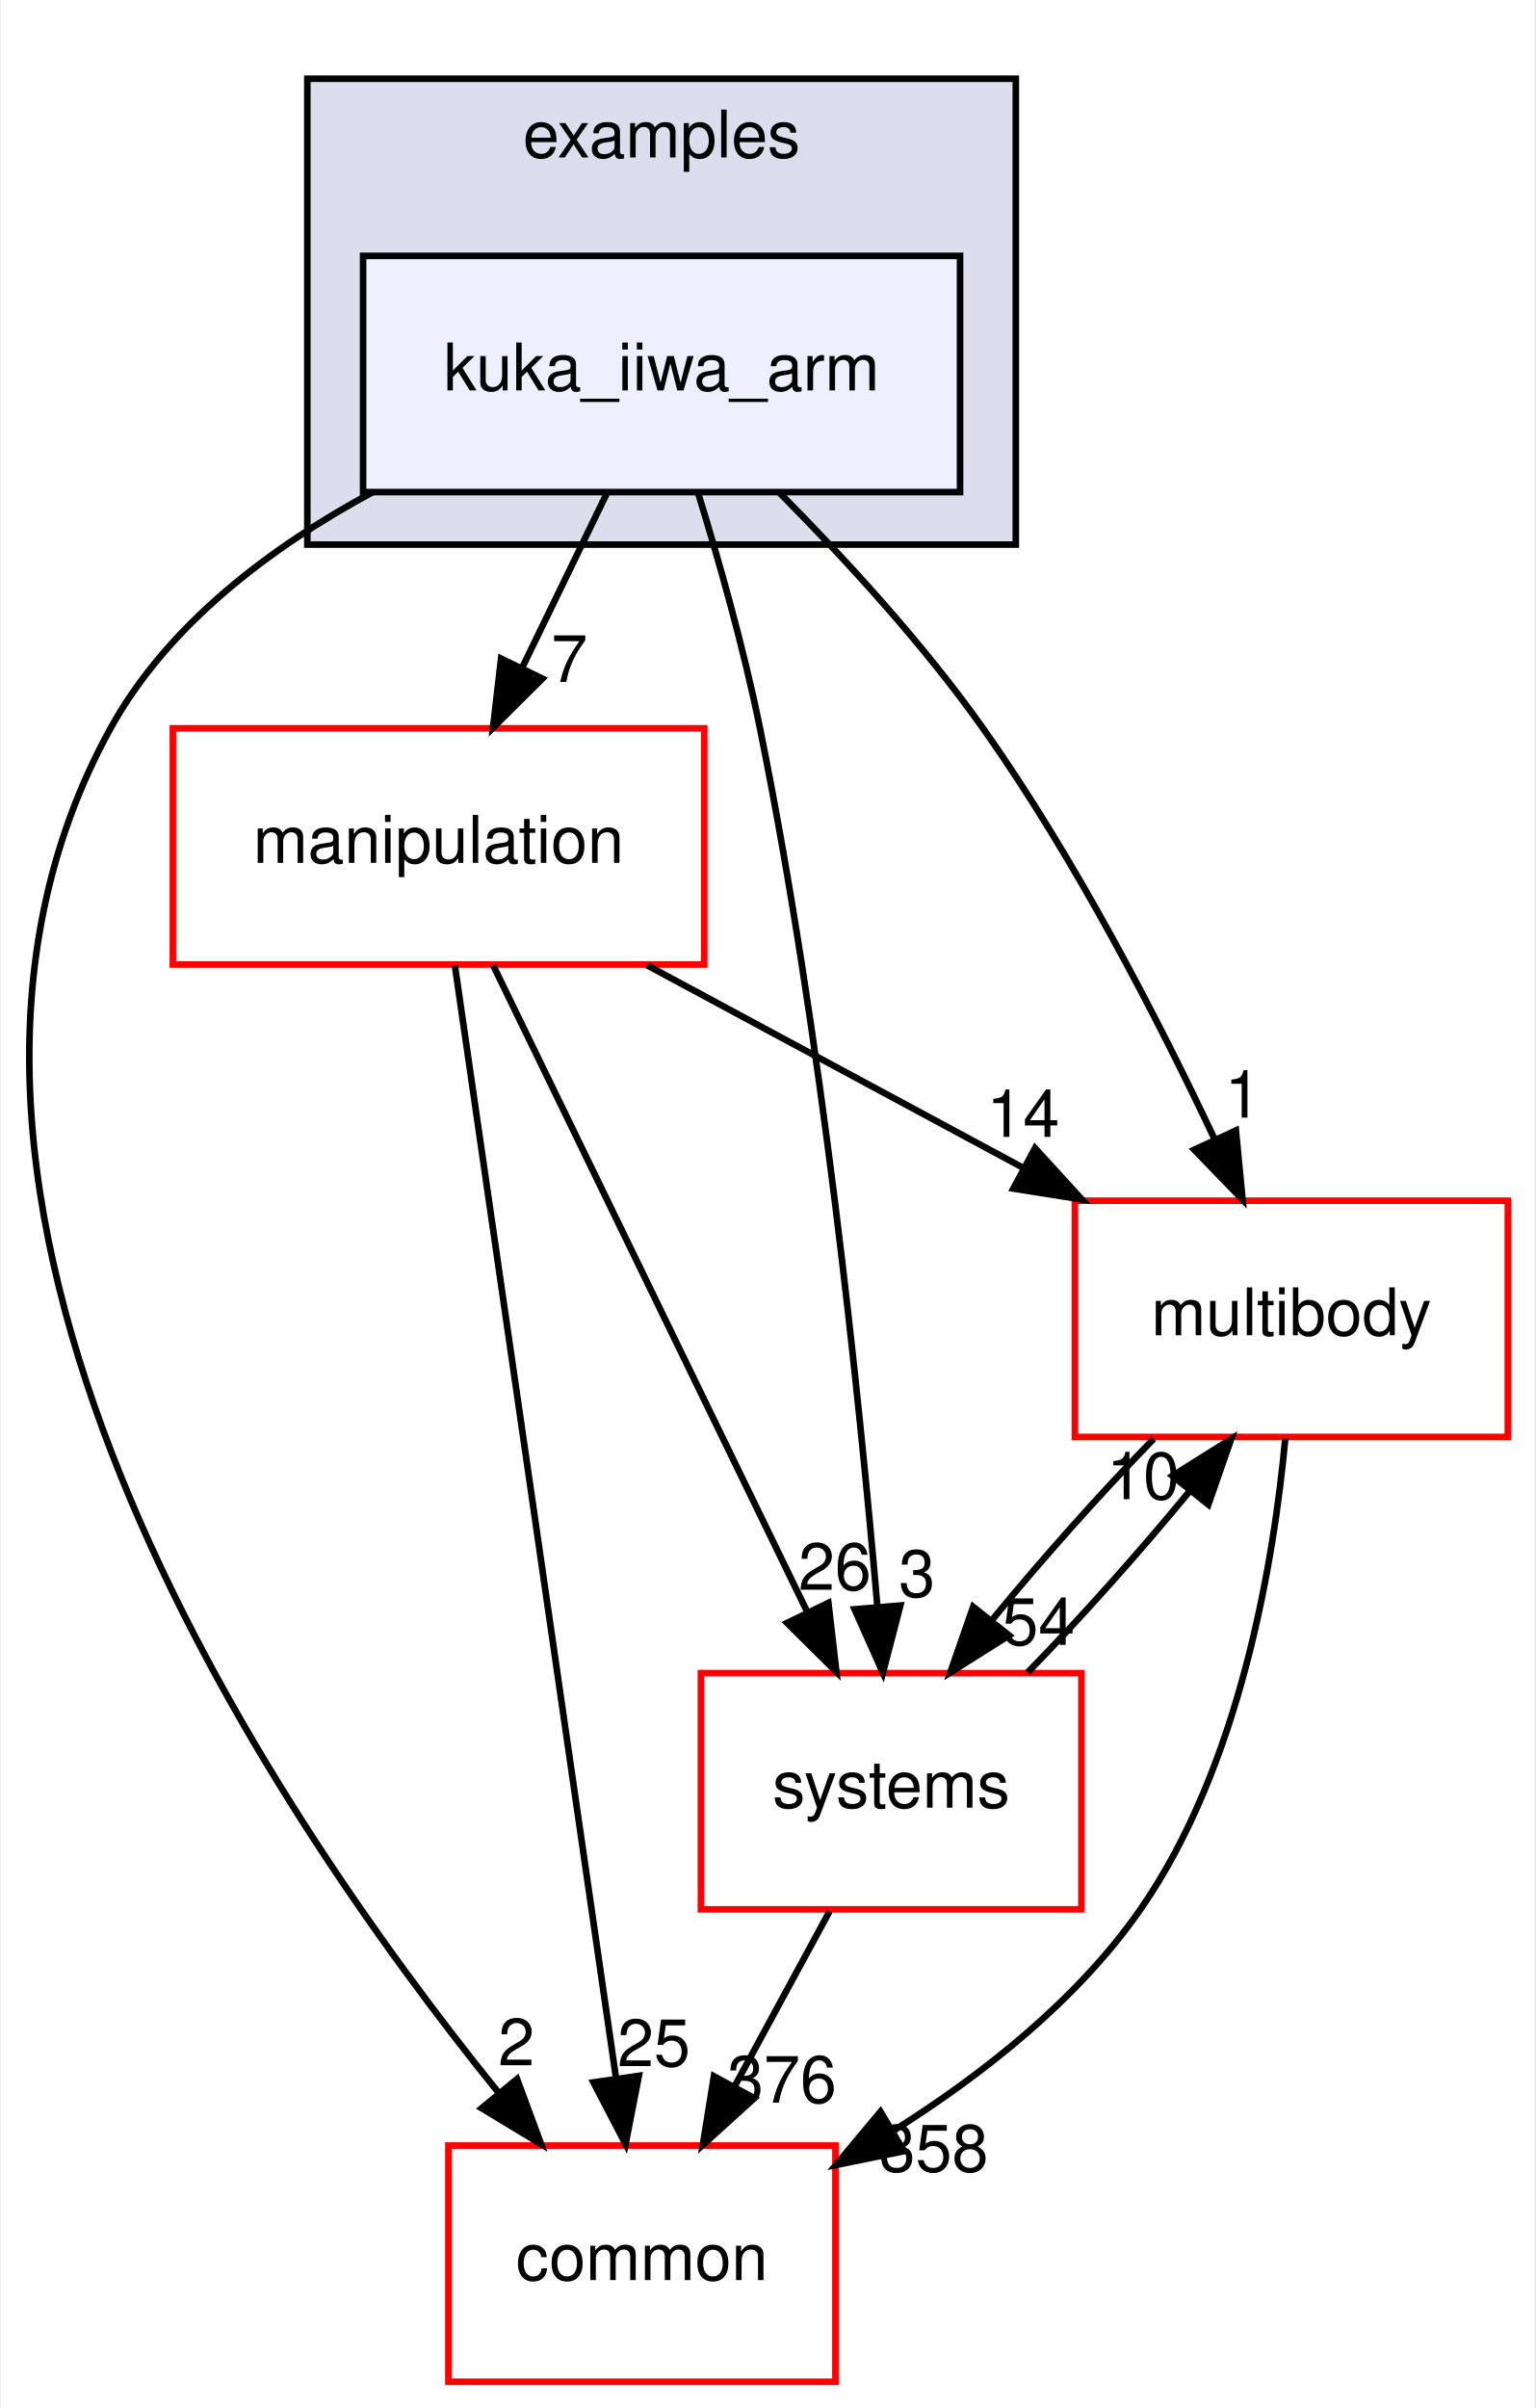
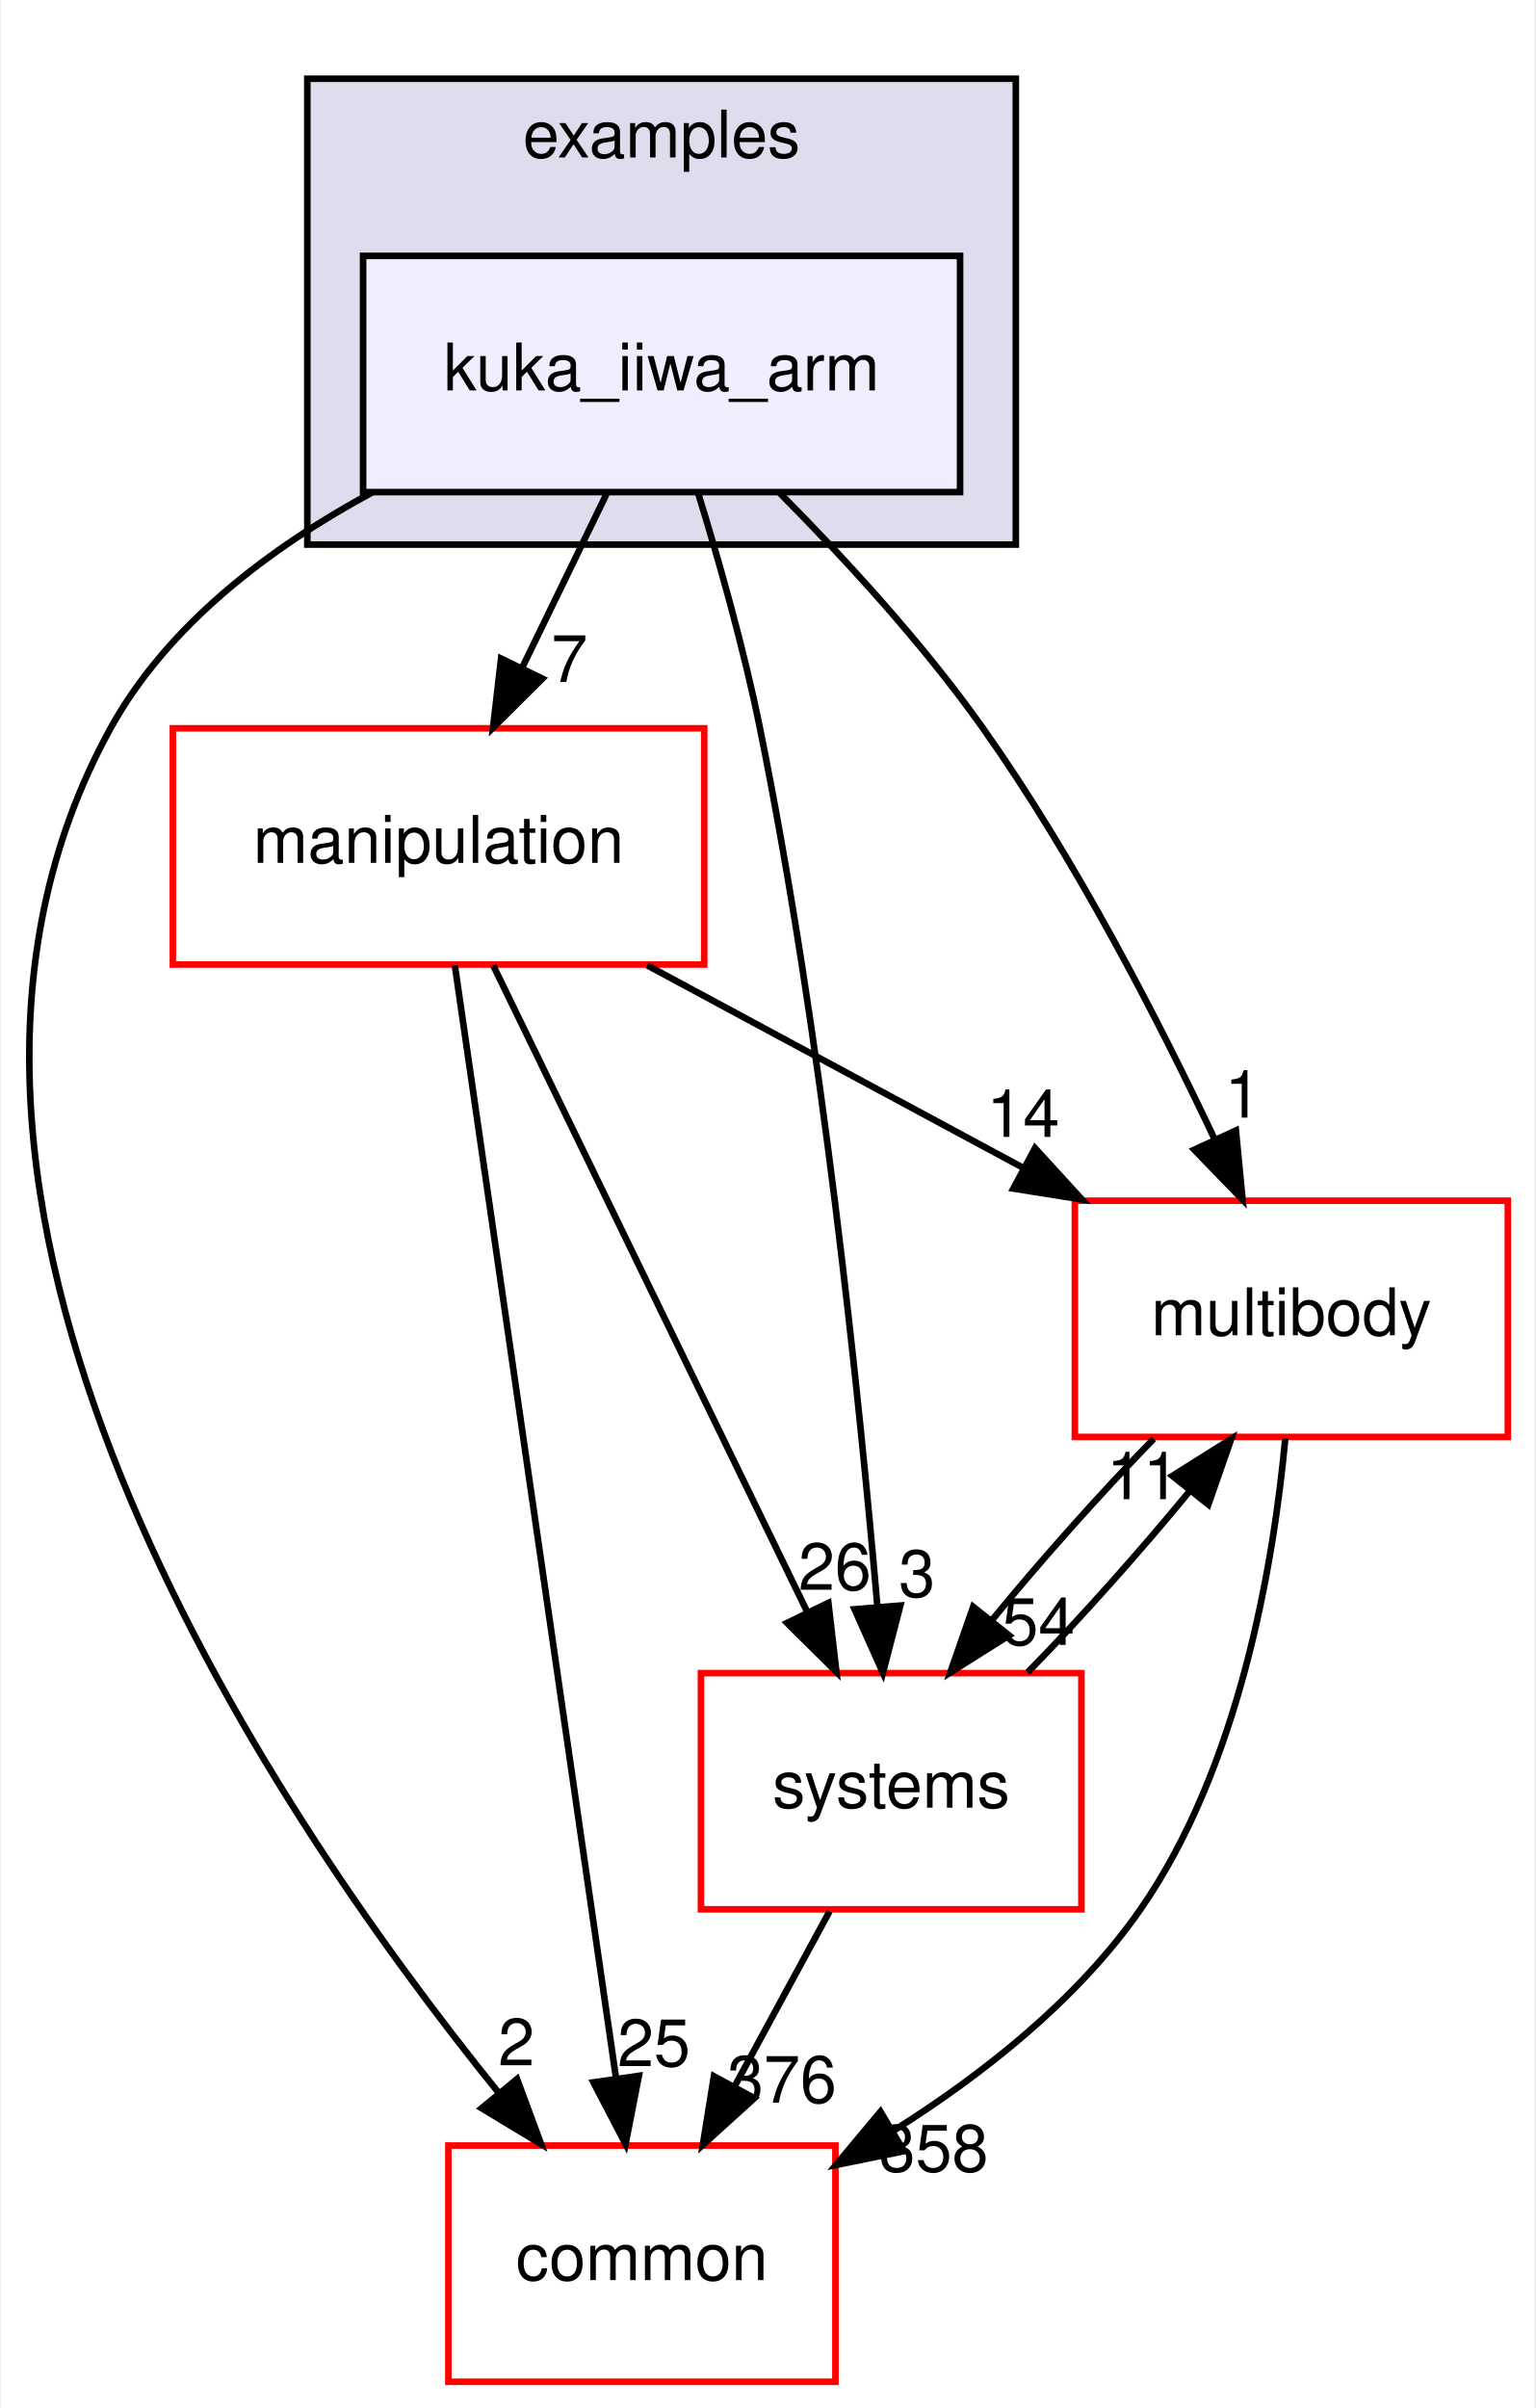
<svg xmlns="http://www.w3.org/2000/svg" xmlns:xlink="http://www.w3.org/1999/xlink" width="234pt" height="367pt" viewBox="0.00 0.00 233.70 367.00">
  <g id="graph0" class="graph" transform="scale(1 1) rotate(0) translate(4 363)">
    <polygon fill="white" stroke="transparent" points="-4,4 -4,-363 229.7,-363 229.7,4 -4,4" />
    <g id="clust1" class="cluster">
      <g id="a_clust1">
        <a xlink:href="dir_bf85a0c13984f214f436b2edc519c6dd.html" target="_top" xlink:title="examples">
          <polygon fill="#ddddee" stroke="black" points="42.7,-280 42.7,-351 150.7,-351 150.7,-280 42.7,-280" />
          <text text-anchor="middle" x="96.7" y="-339" font-family="Helvetica,sans-Serif" font-size="10.00">examples</text>
        </a>
      </g>
    </g>
    <g id="node1" class="node">
      <g id="a_node1">
        <a xlink:href="dir_d42ade6542543a8b520c5d5191846d08.html" target="_top" xlink:title="kuka_iiwa_arm">
          <polygon fill="#eeeeff" stroke="black" points="142.2,-324 51.2,-324 51.2,-288 142.2,-288 142.2,-324" />
          <text text-anchor="middle" x="96.7" y="-303.5" font-family="Helvetica,sans-Serif" font-size="10.00">kuka_iiwa_arm</text>
        </a>
      </g>
    </g>
    <g id="node2" class="node">
      <g id="a_node2">
        <a xlink:href="dir_39b8b3c6654246a9c12332c930bc7d3f.html" target="_top" xlink:title="multibody">
          <polygon fill="white" stroke="red" points="225.7,-180 159.7,-180 159.7,-144 225.7,-144 225.7,-180" />
          <text text-anchor="middle" x="192.7" y="-159.5" font-family="Helvetica,sans-Serif" font-size="10.00">multibody</text>
        </a>
      </g>
    </g>
    <g id="edge1" class="edge">
      <path fill="none" stroke="black" d="M114.72,-287.85C124.57,-277.93 136.58,-264.89 145.7,-252 159.74,-232.17 172.39,-207.64 181.02,-189.35" />
      <polygon fill="black" stroke="black" points="184.25,-190.71 185.27,-180.16 177.9,-187.77 184.25,-190.71" />
      <g id="a_edge1-headlabel">
        <a xlink:href="dir_000031_000062.html" target="_top" xlink:title="1">
          <text text-anchor="middle" x="185.32" y="-192.66" font-family="Helvetica,sans-Serif" font-size="10.00">1</text>
        </a>
      </g>
    </g>
    <g id="node3" class="node">
      <g id="a_node3">
        <a xlink:href="dir_758aa030403a70af025108ac41d12d0d.html" target="_top" xlink:title="manipulation">
          <polygon fill="white" stroke="red" points="103.2,-252 22.2,-252 22.2,-216 103.2,-216 103.2,-252" />
          <text text-anchor="middle" x="62.7" y="-231.5" font-family="Helvetica,sans-Serif" font-size="10.00">manipulation</text>
        </a>
      </g>
    </g>
    <g id="edge2" class="edge">
      <path fill="none" stroke="black" d="M88.3,-287.7C84.43,-279.73 79.75,-270.1 75.46,-261.26" />
      <polygon fill="black" stroke="black" points="78.53,-259.57 71.01,-252.1 72.23,-262.63 78.53,-259.57" />
      <g id="a_edge2-headlabel">
        <a xlink:href="dir_000031_000056.html" target="_top" xlink:title="7">
          <text text-anchor="middle" x="82.65" y="-259.06" font-family="Helvetica,sans-Serif" font-size="10.00">7</text>
        </a>
      </g>
    </g>
    <g id="node4" class="node">
      <g id="a_node4">
        <a xlink:href="dir_a36da230f0956f48b11c85f7d599788f.html" target="_top" xlink:title="common">
          <polygon fill="white" stroke="red" points="123.2,-36 64.2,-36 64.2,0 123.2,0 123.2,-36" />
          <text text-anchor="middle" x="93.7" y="-15.5" font-family="Helvetica,sans-Serif" font-size="10.00">common</text>
        </a>
      </g>
    </g>
    <g id="edge3" class="edge">
      <path fill="none" stroke="black" d="M52.63,-287.98C37.15,-279.62 21.45,-267.85 12.7,-252 -26.35,-181.19 36.28,-88.07 71.83,-44.08" />
      <polygon fill="black" stroke="black" points="74.67,-46.14 78.34,-36.21 69.27,-41.69 74.67,-46.14" />
      <g id="a_edge3-headlabel">
        <a xlink:href="dir_000031_000008.html" target="_top" xlink:title="2">
          <text text-anchor="middle" x="74.57" y="-48.22" font-family="Helvetica,sans-Serif" font-size="10.00">2</text>
        </a>
      </g>
    </g>
    <g id="node5" class="node">
      <g id="a_node5">
        <a xlink:href="dir_b7a0e33b407baa23d8a077e33033c988.html" target="_top" xlink:title="systems">
          <polygon fill="white" stroke="red" points="160.7,-108 102.7,-108 102.7,-72 160.7,-72 160.7,-108" />
          <text text-anchor="middle" x="131.7" y="-87.5" font-family="Helvetica,sans-Serif" font-size="10.00">systems</text>
        </a>
      </g>
    </g>
    <g id="edge4" class="edge">
      <path fill="none" stroke="black" d="M102.23,-287.98C105.41,-277.66 109.24,-264.18 111.7,-252 121.14,-205.37 126.83,-150.19 129.61,-118.03" />
      <polygon fill="black" stroke="black" points="133.1,-118.31 130.44,-108.06 126.12,-117.73 133.1,-118.31" />
      <g id="a_edge4-headlabel">
        <a xlink:href="dir_000031_000091.html" target="_top" xlink:title="3">
          <text text-anchor="middle" x="135.63" y="-119.63" font-family="Helvetica,sans-Serif" font-size="10.00">3</text>
        </a>
      </g>
    </g>
    <g id="edge5" class="edge">
      <path fill="none" stroke="black" d="M191.78,-143.8C190,-124.72 184.82,-93.75 169.7,-72 160.14,-58.24 145.77,-46.9 132.1,-38.29" />
      <polygon fill="black" stroke="black" points="133.65,-35.14 123.27,-33.03 130.07,-41.16 133.65,-35.14" />
      <g id="a_edge5-headlabel">
        <a xlink:href="dir_000062_000008.html" target="_top" xlink:title="358">
          <text text-anchor="middle" x="138.19" y="-32.04" font-family="Helvetica,sans-Serif" font-size="10.00">358</text>
        </a>
      </g>
    </g>
    <g id="edge6" class="edge">
      <path fill="none" stroke="black" d="M171.71,-143.7C163.61,-135.39 154.6,-125.28 147.11,-116.14" />
      <polygon fill="black" stroke="black" points="149.68,-113.75 140.71,-108.1 144.2,-118.11 149.68,-113.75" />
      <g id="a_edge6-headlabel">
        <a xlink:href="dir_000062_000091.html" target="_top" xlink:title="54">
          <text text-anchor="middle" x="154.14" y="-112.3" font-family="Helvetica,sans-Serif" font-size="10.00">54</text>
        </a>
      </g>
    </g>
    <g id="edge7" class="edge">
      <path fill="none" stroke="black" d="M94.5,-215.88C111.82,-206.55 133.42,-194.92 151.96,-184.94" />
      <polygon fill="black" stroke="black" points="153.63,-188.01 160.78,-180.19 150.32,-181.85 153.63,-188.01" />
      <g id="a_edge7-headlabel">
        <a xlink:href="dir_000056_000062.html" target="_top" xlink:title="14">
          <text text-anchor="middle" x="151.81" y="-189.72" font-family="Helvetica,sans-Serif" font-size="10.00">14</text>
        </a>
      </g>
    </g>
    <g id="edge8" class="edge">
      <path fill="none" stroke="black" d="M65.19,-215.85C70.55,-178.83 83.25,-91.18 89.74,-46.39" />
      <polygon fill="black" stroke="black" points="93.24,-46.63 91.21,-36.23 86.31,-45.63 93.24,-46.63" />
      <g id="a_edge8-headlabel">
        <a xlink:href="dir_000056_000008.html" target="_top" xlink:title="25">
          <text text-anchor="middle" x="95.53" y="-48.1" font-family="Helvetica,sans-Serif" font-size="10.00">25</text>
        </a>
      </g>
    </g>
    <g id="edge9" class="edge">
      <path fill="none" stroke="black" d="M71.03,-215.87C82.94,-191.35 104.96,-146.03 118.94,-117.26" />
      <polygon fill="black" stroke="black" points="122.13,-118.71 123.35,-108.19 115.83,-115.65 122.13,-118.71" />
      <g id="a_edge9-headlabel">
        <a xlink:href="dir_000056_000091.html" target="_top" xlink:title="26">
          <text text-anchor="middle" x="123.11" y="-120.69" font-family="Helvetica,sans-Serif" font-size="10.00">26</text>
        </a>
      </g>
    </g>
    <g id="edge10" class="edge">
      <path fill="none" stroke="black" d="M152.5,-108.1C160.58,-116.38 169.6,-126.49 177.12,-135.64" />
      <polygon fill="black" stroke="black" points="174.57,-138.06 183.54,-143.7 180.05,-133.69 174.57,-138.06" />
      <g id="a_edge10-headlabel">
-         <a xlink:href="dir_000091_000062.html" target="_top" xlink:title="10">
-           <text text-anchor="middle" x="170.11" y="-134.51" font-family="Helvetica,sans-Serif" font-size="10.00">10</text>
+         <a xlink:href="dir_000091_000062.html" target="_top" xlink:title="11">
+           <text text-anchor="middle" x="170.11" y="-134.51" font-family="Helvetica,sans-Serif" font-size="10.00">11</text>
        </a>
      </g>
    </g>
    <g id="edge11" class="edge">
      <path fill="none" stroke="black" d="M122.31,-71.7C117.94,-63.64 112.65,-53.89 107.81,-44.98" />
      <polygon fill="black" stroke="black" points="110.84,-43.22 102.99,-36.1 104.68,-46.56 110.84,-43.22" />
      <g id="a_edge11-headlabel">
        <a xlink:href="dir_000091_000008.html" target="_top" xlink:title="376">
          <text text-anchor="middle" x="115.05" y="-42.53" font-family="Helvetica,sans-Serif" font-size="10.00">376</text>
        </a>
      </g>
    </g>
  </g>
</svg>
